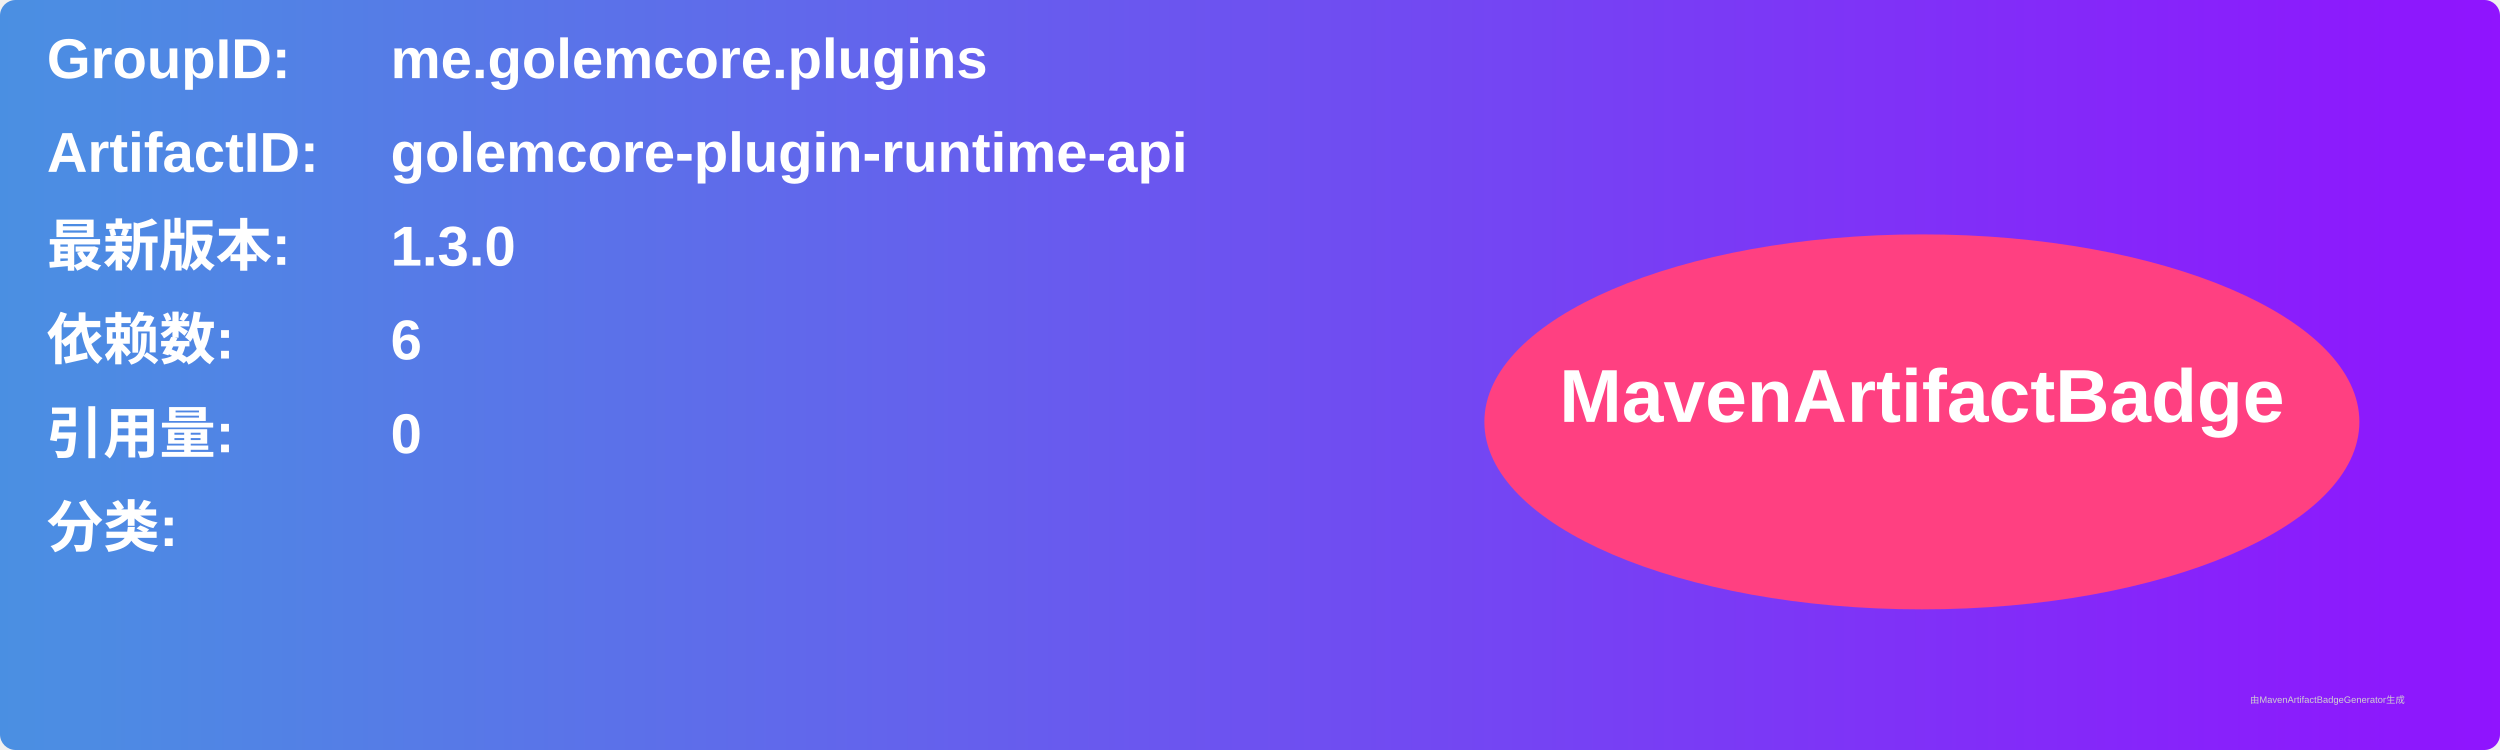
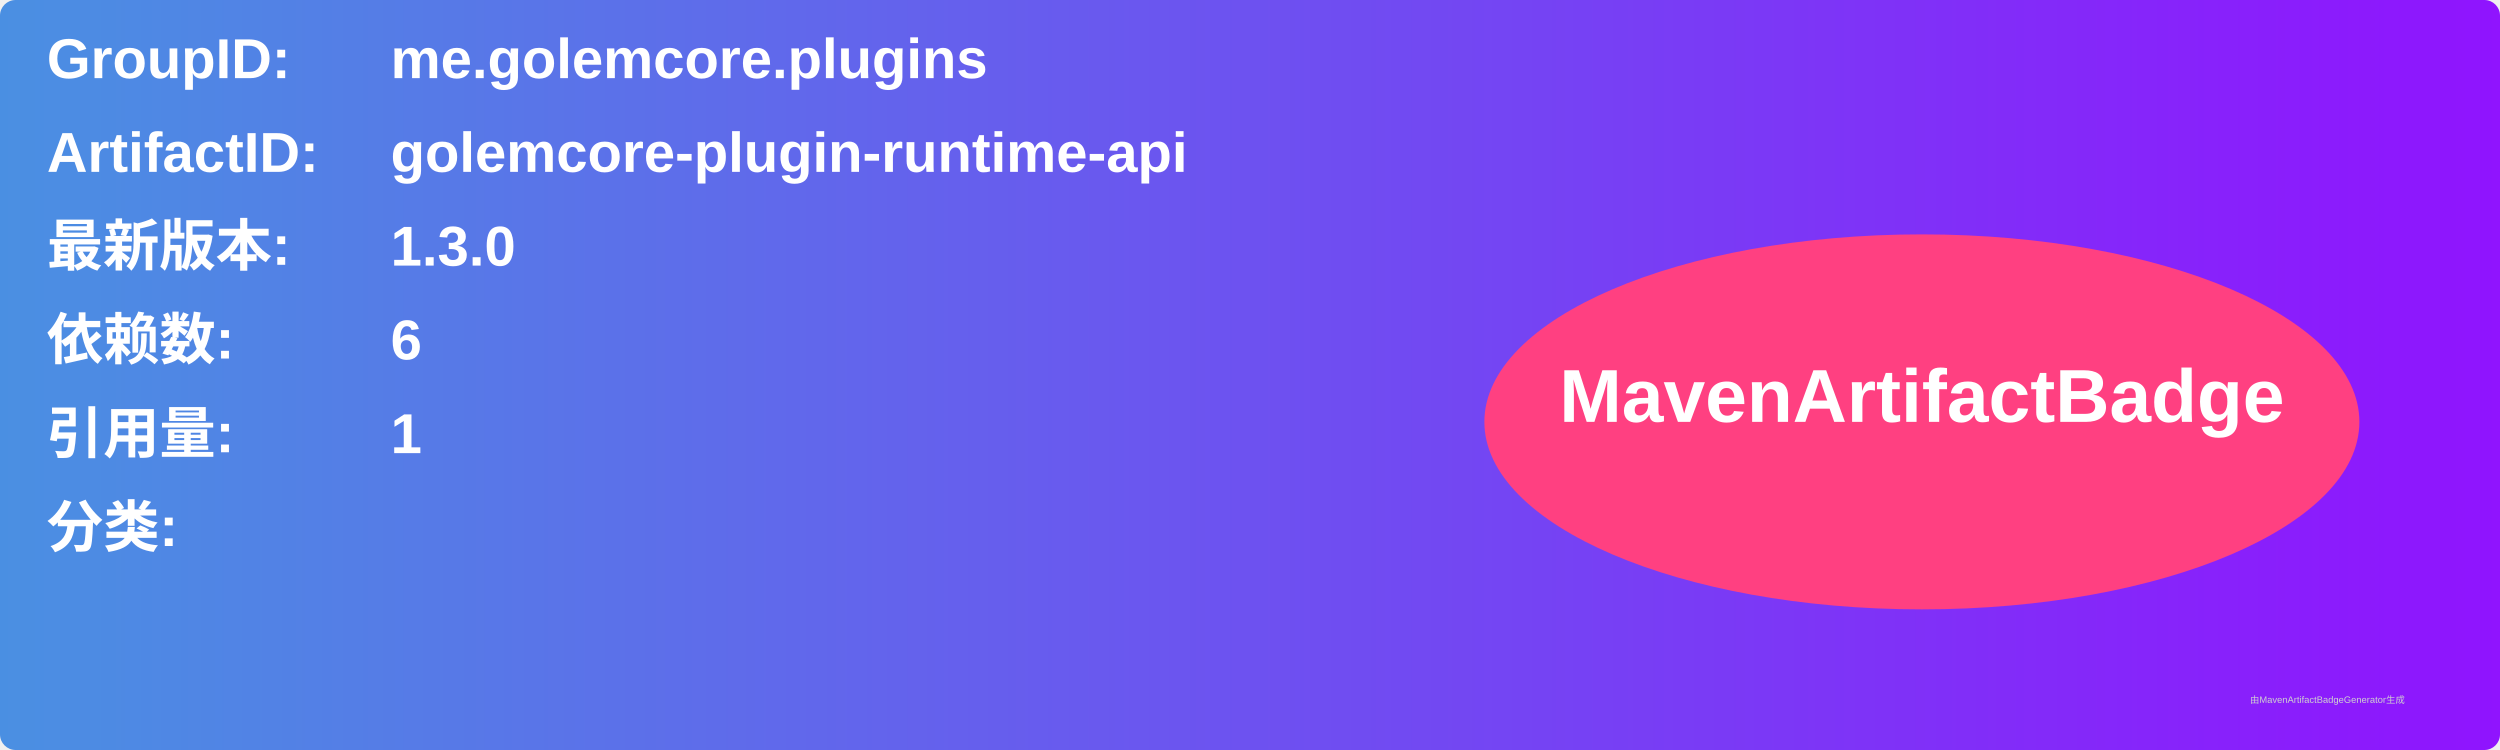
<svg xmlns="http://www.w3.org/2000/svg" width="800" height="240" viewBox="0 0 800 240">
  <linearGradient id="grad" x1="0%" y1="0%" x2="100%" y2="0%">
    <stop offset="0%" stop-color="#4a90e2" />
    <stop offset="100%" stop-color="#9013fe" />
  </linearGradient>
  <rect width="100%" height="100%" rx="5" ry="5" fill="url(#grad)" />
  <g transform="translate(15, 15)">
    <text x="0" y="10" font-family="Arial" font-size="18" fill="white" font-weight="bold" width="260">GroupID:</text>
    <text x="110" y="10" font-family="Arial" font-size="18" fill="white" font-weight="bold" width="460">me.golemcore.plugins</text>
    <text x="0" y="40" font-family="Arial" font-size="18" fill="white" font-weight="bold" width="260">ArtifactID:</text>
    <text x="110" y="40" font-family="Arial" font-size="18" fill="white" font-weight="bold" width="460">golemcore-plugin-runtime-api</text>
    <text x="0" y="70" font-family="Arial" font-size="18" fill="white" font-weight="bold">最新版本:</text>
    <text x="110" y="70" font-family="Arial" font-size="18" fill="white" font-weight="bold">
      <tspan font-weight="bold">1.3.0</tspan>
    </text>
    <text x="0" y="100" font-family="Arial" font-size="18" fill="white" font-weight="bold">依赖数: </text>
    <text x="110" y="100" font-family="Arial" font-size="18" fill="white">
      <tspan font-weight="bold">6</tspan>
    </text>
    <text x="0" y="130" font-family="Arial" font-size="18" fill="white" font-weight="bold">引用量: </text>
    <text x="110" y="130" font-family="Arial" font-size="18" fill="white">
-       <tspan font-weight="bold">0</tspan>
+       <tspan font-weight="bold">1</tspan>
    </text>
    <text x="0" y="160" font-family="Arial" font-size="18" fill="white" font-weight="bold">分类:</text>
    <text x="10" y="190" font-family="Arial" font-size="10" fill="white">
      <tspan font-weight="bold" />
    </text>
    <ellipse cx="600" cy="120" rx="140" ry="60" fill="#ff4081" />
    <text x="600" y="120" text-anchor="middle" font-family="Arial" font-size="24" fill="white" font-weight="bold">MavenArtifactBadge</text>
  </g>
  <text x="720" y="225" font-family="Arial" font-size="3" fill="#d0d0d0">由MavenArtifactBadgeGenerator生成</text>
</svg>
